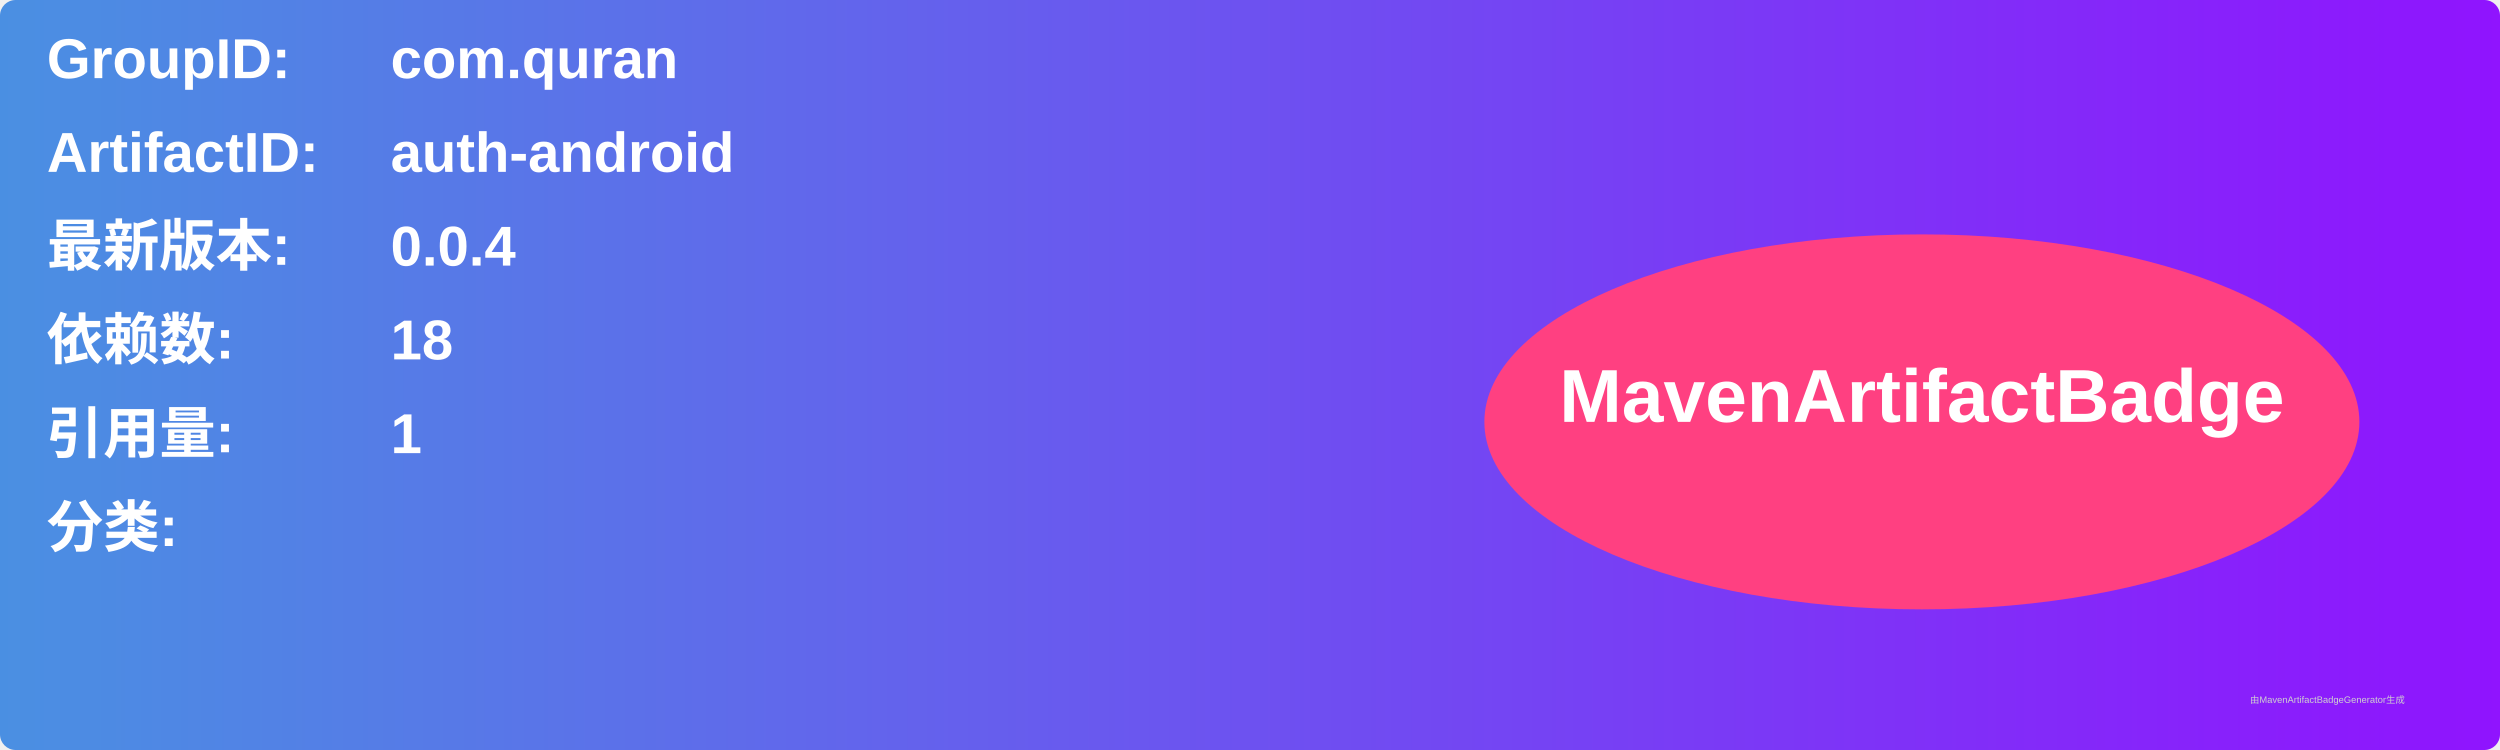
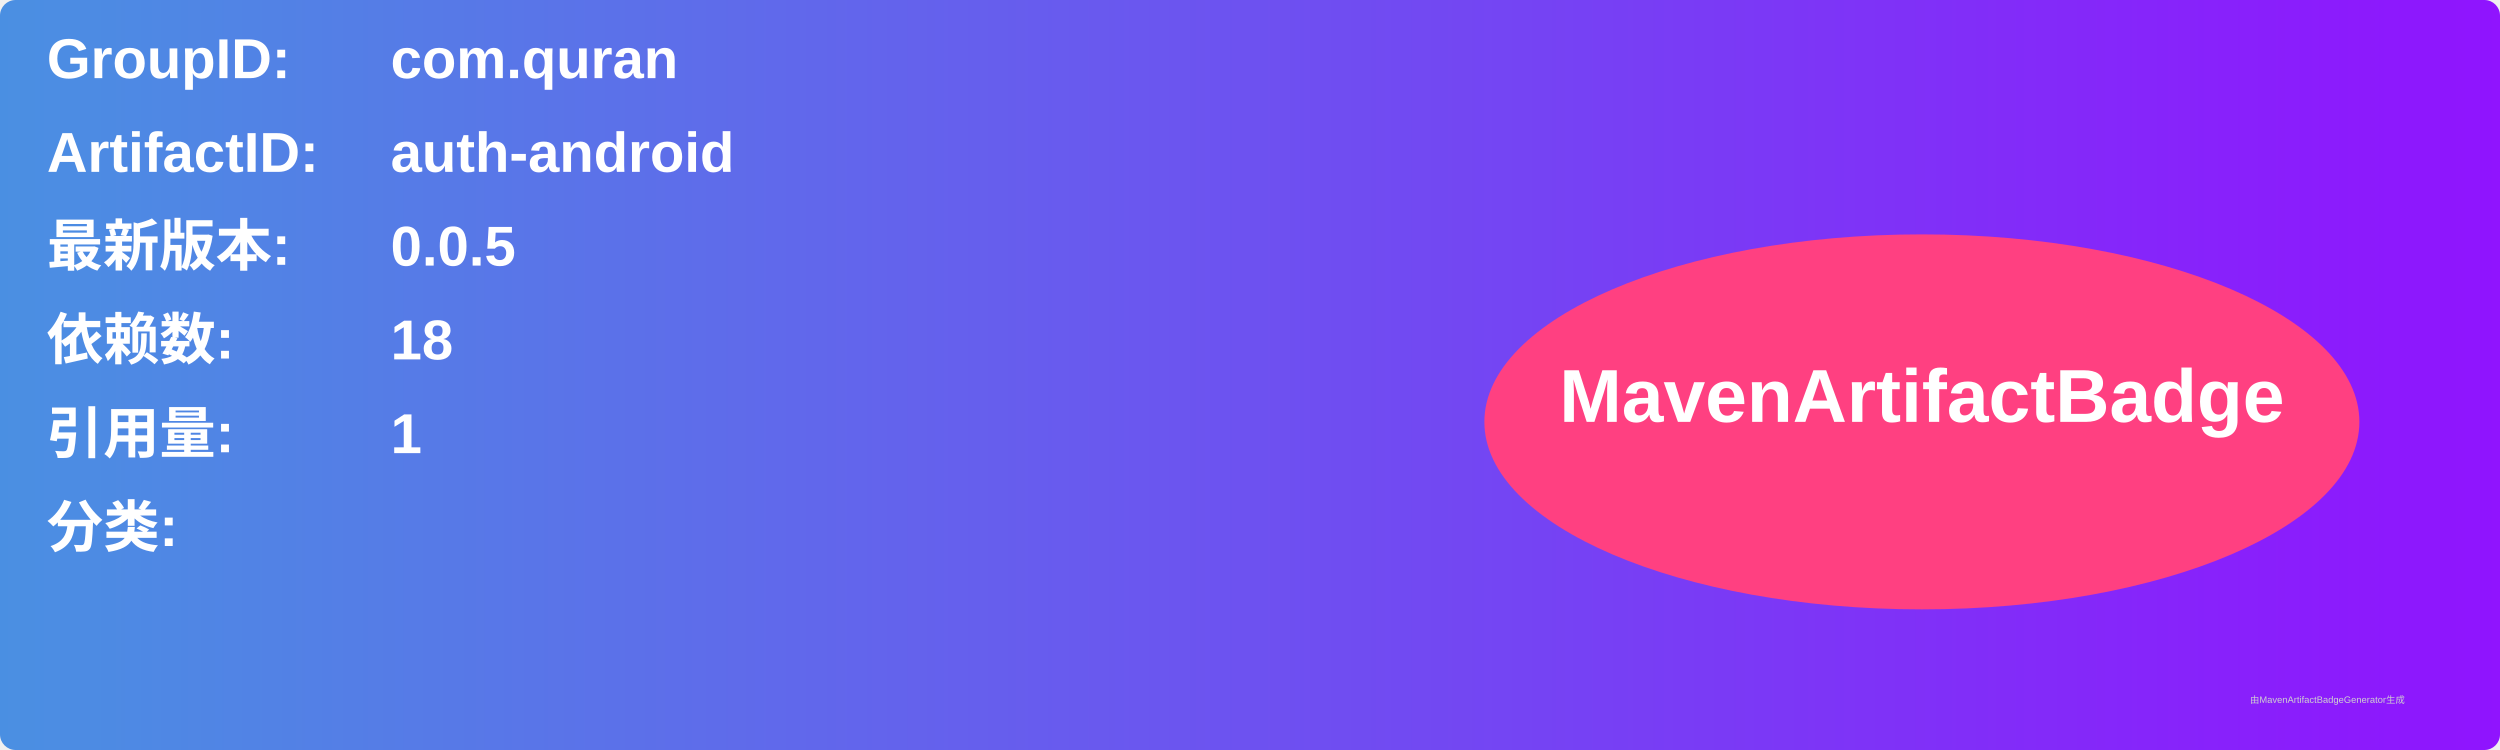
<svg xmlns="http://www.w3.org/2000/svg" width="800" height="240" viewBox="0 0 800 240">
  <linearGradient id="grad" x1="0%" y1="0%" x2="100%" y2="0%">
    <stop offset="0%" stop-color="#4a90e2" />
    <stop offset="100%" stop-color="#9013fe" />
  </linearGradient>
  <rect width="100%" height="100%" rx="5" ry="5" fill="url(#grad)" />
  <g transform="translate(15, 15)">
    <text x="0" y="10" font-family="Arial" font-size="18" fill="white" font-weight="bold" width="260">GroupID:</text>
    <text x="110" y="10" font-family="Arial" font-size="18" fill="white" font-weight="bold" width="460">com.quran</text>
    <text x="0" y="40" font-family="Arial" font-size="18" fill="white" font-weight="bold" width="260">ArtifactID:</text>
    <text x="110" y="40" font-family="Arial" font-size="18" fill="white" font-weight="bold" width="460">auth-android</text>
    <text x="0" y="70" font-family="Arial" font-size="18" fill="white" font-weight="bold">最新版本:</text>
    <text x="110" y="70" font-family="Arial" font-size="18" fill="white" font-weight="bold">
-       <tspan font-weight="bold">0.0.4</tspan>
+       <tspan font-weight="bold">0.0.5</tspan>
    </text>
    <text x="0" y="100" font-family="Arial" font-size="18" fill="white" font-weight="bold">依赖数: </text>
    <text x="110" y="100" font-family="Arial" font-size="18" fill="white">
      <tspan font-weight="bold">18</tspan>
    </text>
    <text x="0" y="130" font-family="Arial" font-size="18" fill="white" font-weight="bold">引用量: </text>
    <text x="110" y="130" font-family="Arial" font-size="18" fill="white">
      <tspan font-weight="bold">1</tspan>
    </text>
    <text x="0" y="160" font-family="Arial" font-size="18" fill="white" font-weight="bold">分类:</text>
    <text x="10" y="190" font-family="Arial" font-size="10" fill="white">
      <tspan font-weight="bold" />
    </text>
    <ellipse cx="600" cy="120" rx="140" ry="60" fill="#ff4081" />
    <text x="600" y="120" text-anchor="middle" font-family="Arial" font-size="24" fill="white" font-weight="bold">MavenArtifactBadge</text>
  </g>
  <text x="720" y="225" font-family="Arial" font-size="3" fill="#d0d0d0">由MavenArtifactBadgeGenerator生成</text>
</svg>
